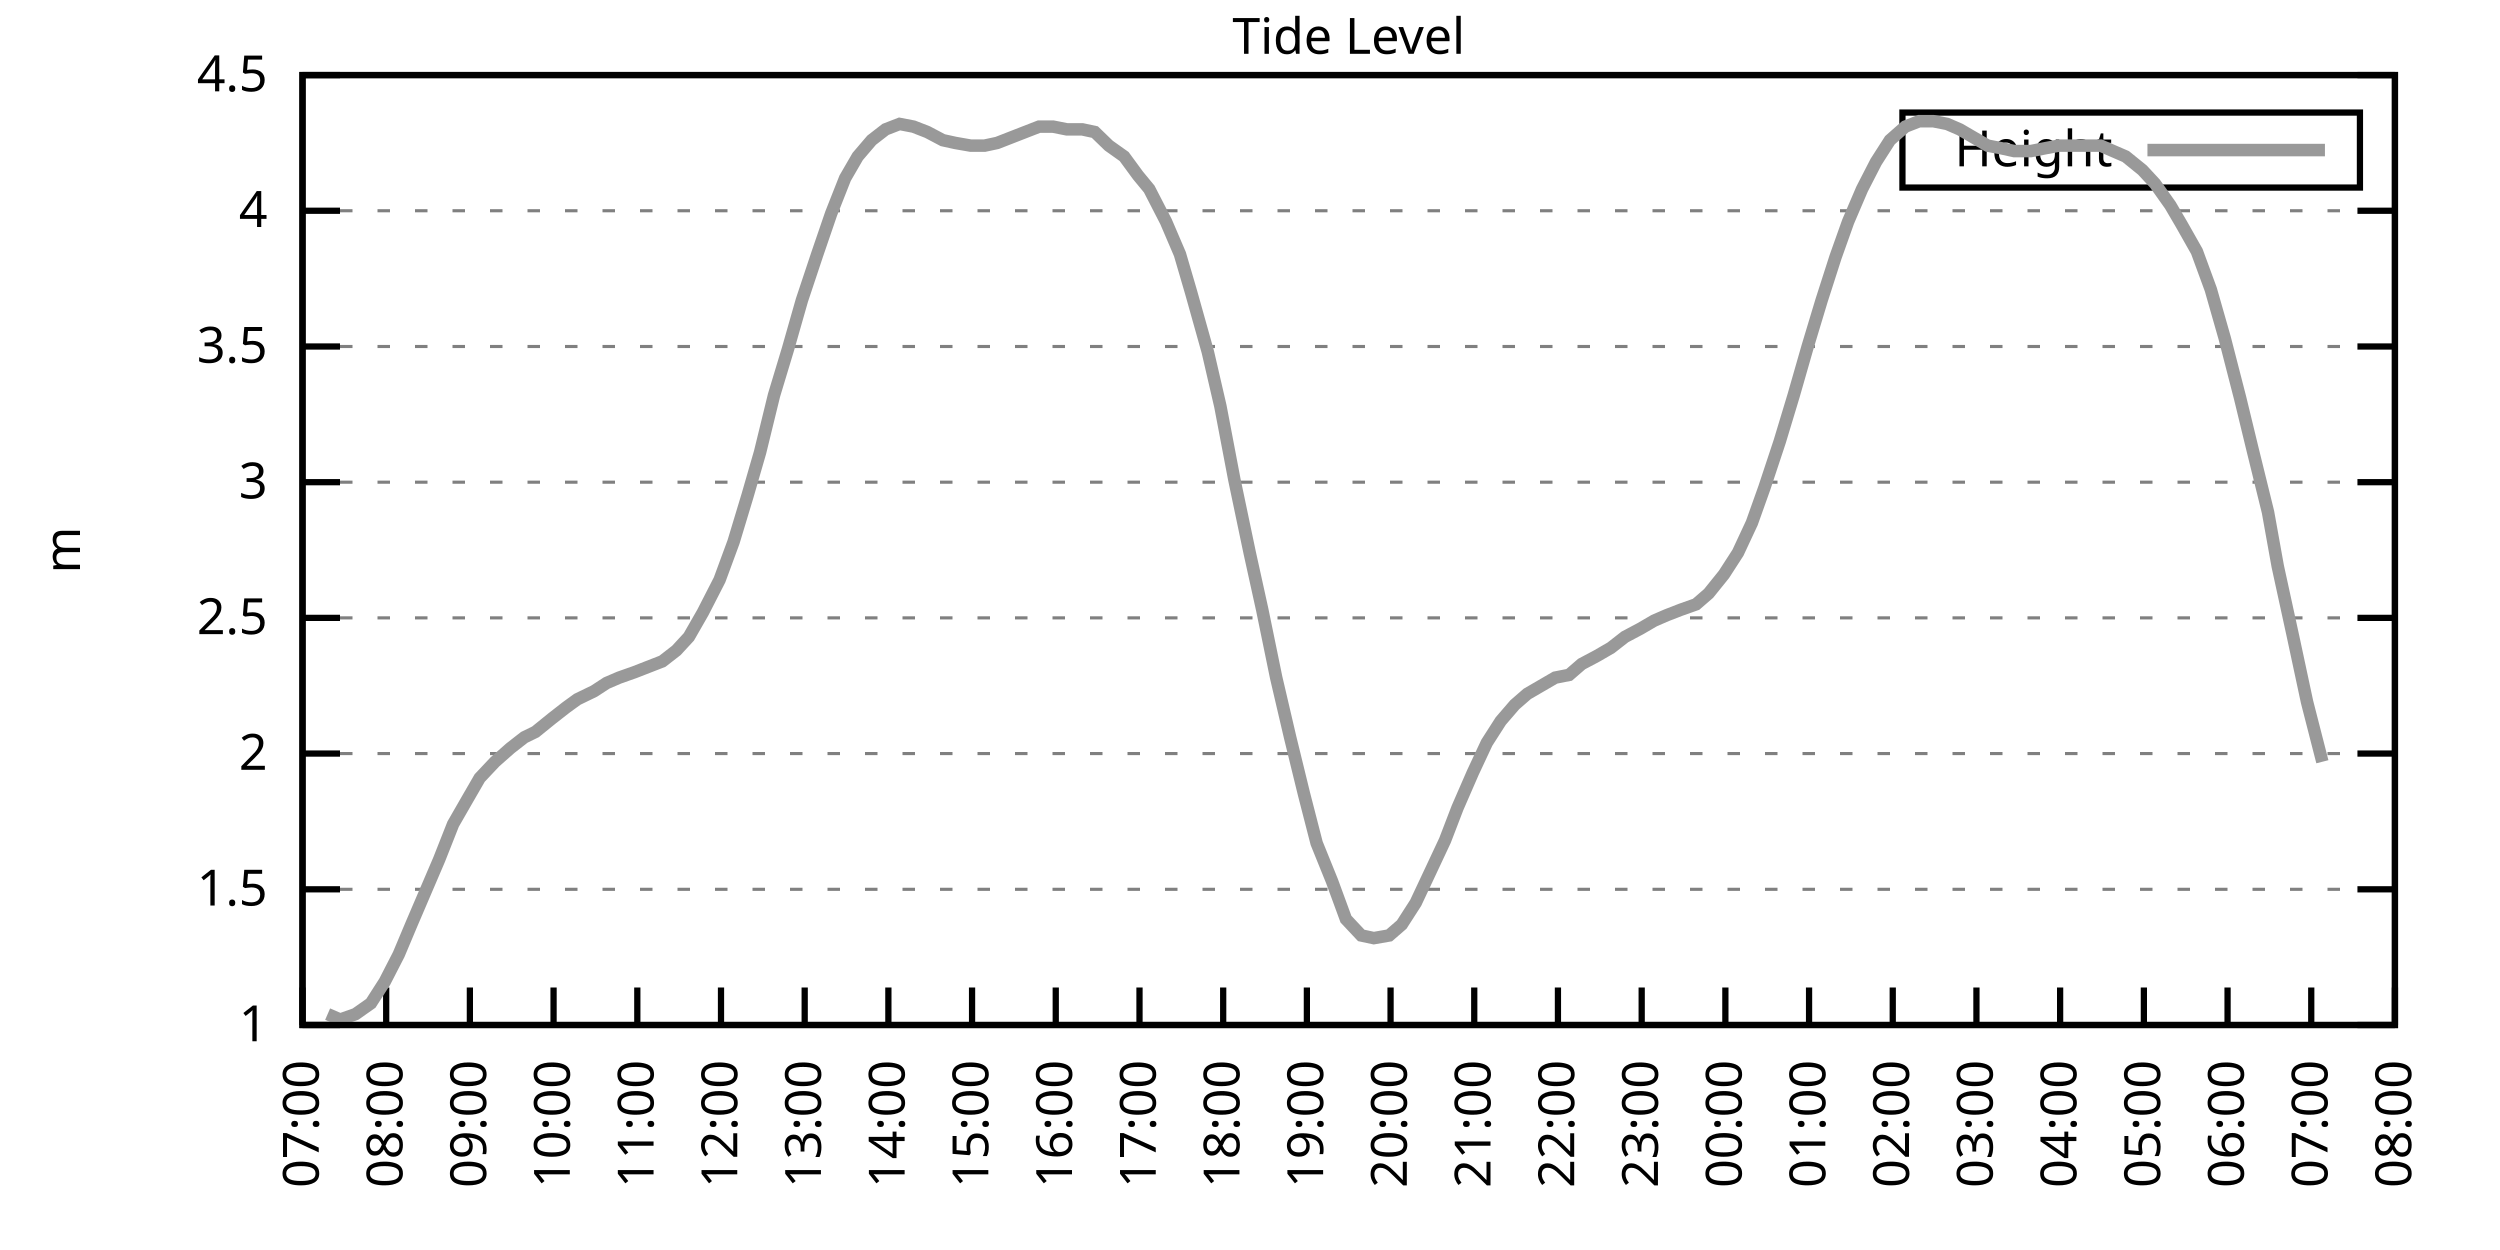
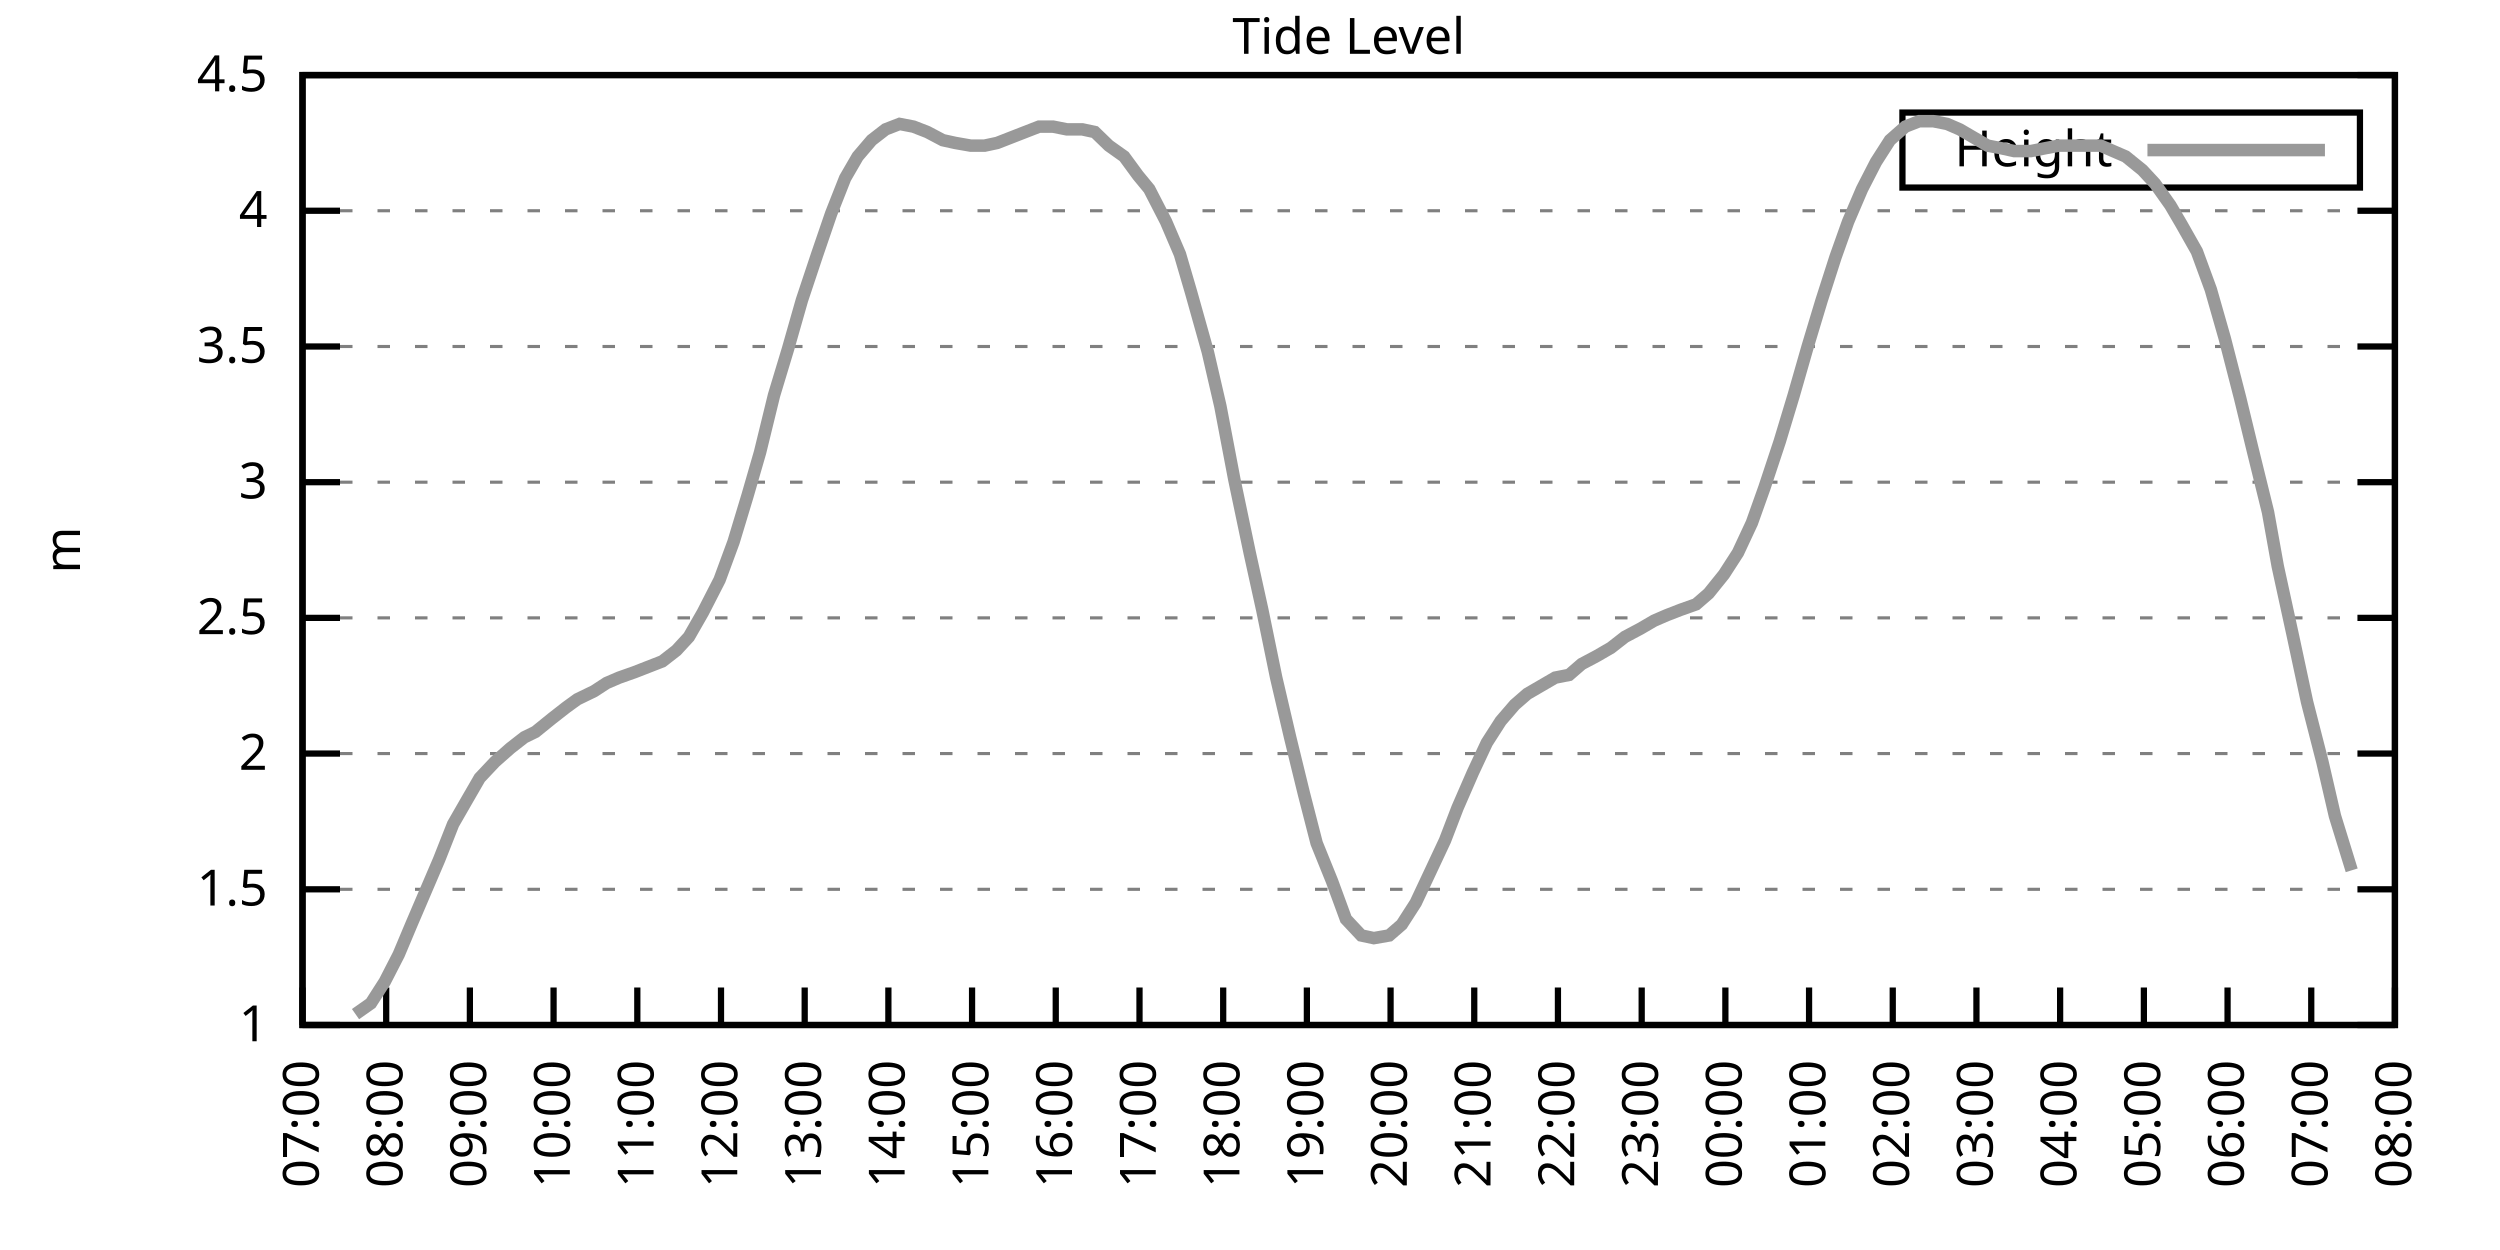
<svg xmlns="http://www.w3.org/2000/svg" xmlns:xlink="http://www.w3.org/1999/xlink" width="400" height="200" viewBox="0 0 400 200">
  <g id="gnuplot_canvas">
    <rect x="0" y="0" width="400" height="200" fill="none" />
    <defs>
      <circle id="gpDot" r="0.5" stroke-width="0.5" stroke="currentColor" />
      <path id="gpPt0" stroke-width="0.333" stroke="currentColor" d="M-1,0 h2 M0,-1 v2" />
      <path id="gpPt1" stroke-width="0.333" stroke="currentColor" d="M-1,-1 L1,1 M1,-1 L-1,1" />
      <path id="gpPt2" stroke-width="0.333" stroke="currentColor" d="M-1,0 L1,0 M0,-1 L0,1 M-1,-1 L1,1 M-1,1 L1,-1" />
      <rect id="gpPt3" stroke-width="0.333" stroke="currentColor" x="-1" y="-1" width="2" height="2" />
      <rect id="gpPt4" stroke-width="0.333" stroke="currentColor" fill="currentColor" x="-1" y="-1" width="2" height="2" />
      <circle id="gpPt5" stroke-width="0.333" stroke="currentColor" cx="0" cy="0" r="1" />
      <use xlink:href="#gpPt5" id="gpPt6" fill="currentColor" stroke="none" />
      <path id="gpPt7" stroke-width="0.333" stroke="currentColor" d="M0,-1.33 L-1.33,0.67 L1.33,0.67 z" />
      <use xlink:href="#gpPt7" id="gpPt8" fill="currentColor" stroke="none" />
      <use xlink:href="#gpPt7" id="gpPt9" stroke="currentColor" transform="rotate(180)" />
      <use xlink:href="#gpPt9" id="gpPt10" fill="currentColor" stroke="none" />
      <use xlink:href="#gpPt3" id="gpPt11" stroke="currentColor" transform="rotate(45)" />
      <use xlink:href="#gpPt11" id="gpPt12" fill="currentColor" stroke="none" />
      <path id="gpPt13" stroke-width="0.333" stroke="currentColor" d="M0,1.330 L1.265,0.411 L0.782,-1.067 L-0.782,-1.076 L-1.265,0.411 z" />
      <use xlink:href="#gpPt13" id="gpPt14" fill="currentColor" stroke="none" />
      <filter id="textbox" filterUnits="objectBoundingBox" x="0" y="0" height="1" width="1">
        <feFlood flood-color="white" flood-opacity="1" result="bgnd" />
        <feComposite in="SourceGraphic" in2="bgnd" operator="atop" />
      </filter>
      <filter id="greybox" filterUnits="objectBoundingBox" x="0" y="0" height="1" width="1">
        <feFlood flood-color="lightgrey" flood-opacity="1" result="grey" />
        <feComposite in="SourceGraphic" in2="grey" operator="atop" />
      </filter>
    </defs>
    <g fill="none" color="white" stroke="currentColor" stroke-width="1.00" stroke-linecap="butt" stroke-linejoin="miter">
</g>
    <g fill="none" color="black" stroke="currentColor" stroke-width="1.00" stroke-linecap="butt" stroke-linejoin="miter">
      <g stroke="none" shape-rendering="crispEdges">
        <polygon fill="rgb(255, 255, 255)" points="48.40,164.00 383.18,164.00 383.18,12.02 48.40,12.02 " />
      </g>
    </g>
    <g fill="none" color="black" stroke="currentColor" stroke-width="1.00" stroke-linecap="butt" stroke-linejoin="miter">
</g>
    <g fill="none" color="black" stroke="black" stroke-width="0.50" stroke-linecap="butt" stroke-linejoin="miter">
</g>
    <g fill="none" color="gray" stroke="currentColor" stroke-width="0.50" stroke-linecap="butt" stroke-linejoin="miter">
      <path stroke="gray" stroke-dasharray="2,4" class="gridline" d="M48.40,164.00 L383.19,164.00  " />
    </g>
    <g fill="none" color="gray" stroke="gray" stroke-width="1.00" stroke-linecap="butt" stroke-linejoin="miter">
</g>
    <g fill="none" color="black" stroke="currentColor" stroke-width="1.00" stroke-linecap="butt" stroke-linejoin="miter">
      <path stroke="black" d="M48.40,164.00 L54.40,164.00 M383.19,164.00 L377.19,164.00  " />
      <g transform="translate(42.80,166.60)" stroke="none" fill="black" font-family="Sans" font-size="8.00" text-anchor="end">
        <text>
          <tspan font-family="Sans"> 1</tspan>
        </text>
      </g>
    </g>
    <g fill="none" color="black" stroke="currentColor" stroke-width="1.00" stroke-linecap="butt" stroke-linejoin="miter">
</g>
    <g fill="none" color="black" stroke="black" stroke-width="0.50" stroke-linecap="butt" stroke-linejoin="miter">
</g>
    <g fill="none" color="gray" stroke="currentColor" stroke-width="0.50" stroke-linecap="butt" stroke-linejoin="miter">
      <path stroke="gray" stroke-dasharray="2,4" class="gridline" d="M48.40,142.29 L383.19,142.29  " />
    </g>
    <g fill="none" color="gray" stroke="gray" stroke-width="1.00" stroke-linecap="butt" stroke-linejoin="miter">
</g>
    <g fill="none" color="black" stroke="currentColor" stroke-width="1.00" stroke-linecap="butt" stroke-linejoin="miter">
      <path stroke="black" d="M48.40,142.29 L54.40,142.29 M383.19,142.29 L377.19,142.29  " />
      <g transform="translate(42.80,144.89)" stroke="none" fill="black" font-family="Sans" font-size="8.00" text-anchor="end">
        <text>
          <tspan font-family="Sans"> 1.5</tspan>
        </text>
      </g>
    </g>
    <g fill="none" color="black" stroke="currentColor" stroke-width="1.00" stroke-linecap="butt" stroke-linejoin="miter">
</g>
    <g fill="none" color="black" stroke="black" stroke-width="0.50" stroke-linecap="butt" stroke-linejoin="miter">
</g>
    <g fill="none" color="gray" stroke="currentColor" stroke-width="0.50" stroke-linecap="butt" stroke-linejoin="miter">
      <path stroke="gray" stroke-dasharray="2,4" class="gridline" d="M48.40,120.57 L383.19,120.57  " />
    </g>
    <g fill="none" color="gray" stroke="gray" stroke-width="1.00" stroke-linecap="butt" stroke-linejoin="miter">
</g>
    <g fill="none" color="black" stroke="currentColor" stroke-width="1.00" stroke-linecap="butt" stroke-linejoin="miter">
      <path stroke="black" d="M48.40,120.57 L54.40,120.57 M383.19,120.57 L377.19,120.57  " />
      <g transform="translate(42.80,123.17)" stroke="none" fill="black" font-family="Sans" font-size="8.00" text-anchor="end">
        <text>
          <tspan font-family="Sans"> 2</tspan>
        </text>
      </g>
    </g>
    <g fill="none" color="black" stroke="currentColor" stroke-width="1.00" stroke-linecap="butt" stroke-linejoin="miter">
</g>
    <g fill="none" color="black" stroke="black" stroke-width="0.50" stroke-linecap="butt" stroke-linejoin="miter">
</g>
    <g fill="none" color="gray" stroke="currentColor" stroke-width="0.50" stroke-linecap="butt" stroke-linejoin="miter">
      <path stroke="gray" stroke-dasharray="2,4" class="gridline" d="M48.40,98.86 L383.19,98.86  " />
    </g>
    <g fill="none" color="gray" stroke="gray" stroke-width="1.00" stroke-linecap="butt" stroke-linejoin="miter">
</g>
    <g fill="none" color="black" stroke="currentColor" stroke-width="1.00" stroke-linecap="butt" stroke-linejoin="miter">
      <path stroke="black" d="M48.40,98.86 L54.40,98.86 M383.19,98.86 L377.19,98.86  " />
      <g transform="translate(42.80,101.46)" stroke="none" fill="black" font-family="Sans" font-size="8.00" text-anchor="end">
        <text>
          <tspan font-family="Sans"> 2.5</tspan>
        </text>
      </g>
    </g>
    <g fill="none" color="black" stroke="currentColor" stroke-width="1.00" stroke-linecap="butt" stroke-linejoin="miter">
</g>
    <g fill="none" color="black" stroke="black" stroke-width="0.50" stroke-linecap="butt" stroke-linejoin="miter">
</g>
    <g fill="none" color="gray" stroke="currentColor" stroke-width="0.50" stroke-linecap="butt" stroke-linejoin="miter">
      <path stroke="gray" stroke-dasharray="2,4" class="gridline" d="M48.40,77.15 L383.19,77.15  " />
    </g>
    <g fill="none" color="gray" stroke="gray" stroke-width="1.00" stroke-linecap="butt" stroke-linejoin="miter">
</g>
    <g fill="none" color="black" stroke="currentColor" stroke-width="1.00" stroke-linecap="butt" stroke-linejoin="miter">
      <path stroke="black" d="M48.40,77.15 L54.40,77.15 M383.19,77.15 L377.19,77.15  " />
      <g transform="translate(42.80,79.75)" stroke="none" fill="black" font-family="Sans" font-size="8.00" text-anchor="end">
        <text>
          <tspan font-family="Sans"> 3</tspan>
        </text>
      </g>
    </g>
    <g fill="none" color="black" stroke="currentColor" stroke-width="1.00" stroke-linecap="butt" stroke-linejoin="miter">
</g>
    <g fill="none" color="black" stroke="black" stroke-width="0.50" stroke-linecap="butt" stroke-linejoin="miter">
</g>
    <g fill="none" color="gray" stroke="currentColor" stroke-width="0.50" stroke-linecap="butt" stroke-linejoin="miter">
      <path stroke="gray" stroke-dasharray="2,4" class="gridline" d="M48.40,55.44 L383.19,55.44  " />
    </g>
    <g fill="none" color="gray" stroke="gray" stroke-width="1.00" stroke-linecap="butt" stroke-linejoin="miter">
</g>
    <g fill="none" color="black" stroke="currentColor" stroke-width="1.00" stroke-linecap="butt" stroke-linejoin="miter">
      <path stroke="black" d="M48.40,55.44 L54.40,55.44 M383.19,55.44 L377.19,55.44  " />
      <g transform="translate(42.80,58.04)" stroke="none" fill="black" font-family="Sans" font-size="8.00" text-anchor="end">
        <text>
          <tspan font-family="Sans"> 3.5</tspan>
        </text>
      </g>
    </g>
    <g fill="none" color="black" stroke="currentColor" stroke-width="1.00" stroke-linecap="butt" stroke-linejoin="miter">
</g>
    <g fill="none" color="black" stroke="black" stroke-width="0.50" stroke-linecap="butt" stroke-linejoin="miter">
</g>
    <g fill="none" color="gray" stroke="currentColor" stroke-width="0.50" stroke-linecap="butt" stroke-linejoin="miter">
      <path stroke="gray" stroke-dasharray="2,4" class="gridline" d="M48.40,33.72 L383.19,33.72  " />
    </g>
    <g fill="none" color="gray" stroke="gray" stroke-width="1.00" stroke-linecap="butt" stroke-linejoin="miter">
</g>
    <g fill="none" color="black" stroke="currentColor" stroke-width="1.00" stroke-linecap="butt" stroke-linejoin="miter">
      <path stroke="black" d="M48.40,33.72 L54.40,33.72 M383.19,33.72 L377.19,33.72  " />
      <g transform="translate(42.80,36.32)" stroke="none" fill="black" font-family="Sans" font-size="8.00" text-anchor="end">
        <text>
          <tspan font-family="Sans"> 4</tspan>
        </text>
      </g>
    </g>
    <g fill="none" color="black" stroke="currentColor" stroke-width="1.00" stroke-linecap="butt" stroke-linejoin="miter">
</g>
    <g fill="none" color="black" stroke="black" stroke-width="0.50" stroke-linecap="butt" stroke-linejoin="miter">
</g>
    <g fill="none" color="gray" stroke="currentColor" stroke-width="0.50" stroke-linecap="butt" stroke-linejoin="miter">
      <path stroke="gray" stroke-dasharray="2,4" class="gridline" d="M48.40,12.01 L383.19,12.01  " />
    </g>
    <g fill="none" color="gray" stroke="gray" stroke-width="1.00" stroke-linecap="butt" stroke-linejoin="miter">
</g>
    <g fill="none" color="black" stroke="currentColor" stroke-width="1.00" stroke-linecap="butt" stroke-linejoin="miter">
      <path stroke="black" d="M48.40,12.01 L54.40,12.01 M383.19,12.01 L377.19,12.01  " />
      <g transform="translate(42.80,14.61)" stroke="none" fill="black" font-family="Sans" font-size="8.00" text-anchor="end">
        <text>
          <tspan font-family="Sans"> 4.5</tspan>
        </text>
      </g>
    </g>
    <g fill="none" color="black" stroke="currentColor" stroke-width="1.00" stroke-linecap="butt" stroke-linejoin="miter">
      <path stroke="black" d="M48.40,164.00 L48.40,158.00  " />
      <g transform="translate(51.00,169.60) rotate(270.00)" stroke="none" fill="black" font-family="Sans" font-size="8.00" text-anchor="end">
        <text>
          <tspan font-family="Sans">07:00</tspan>
        </text>
      </g>
    </g>
    <g fill="none" color="black" stroke="currentColor" stroke-width="1.00" stroke-linecap="butt" stroke-linejoin="miter">
      <path stroke="black" d="M61.79,164.00 L61.79,158.00  " />
      <g transform="translate(64.39,169.60) rotate(270.00)" stroke="none" fill="black" font-family="Sans" font-size="8.00" text-anchor="end">
        <text>
          <tspan font-family="Sans">08:00</tspan>
        </text>
      </g>
    </g>
    <g fill="none" color="black" stroke="currentColor" stroke-width="1.00" stroke-linecap="butt" stroke-linejoin="miter">
      <path stroke="black" d="M75.18,164.00 L75.18,158.00  " />
      <g transform="translate(77.78,169.60) rotate(270.00)" stroke="none" fill="black" font-family="Sans" font-size="8.00" text-anchor="end">
        <text>
          <tspan font-family="Sans">09:00</tspan>
        </text>
      </g>
    </g>
    <g fill="none" color="black" stroke="currentColor" stroke-width="1.00" stroke-linecap="butt" stroke-linejoin="miter">
      <path stroke="black" d="M88.57,164.00 L88.57,158.00  " />
      <g transform="translate(91.17,169.60) rotate(270.00)" stroke="none" fill="black" font-family="Sans" font-size="8.00" text-anchor="end">
        <text>
          <tspan font-family="Sans">10:00</tspan>
        </text>
      </g>
    </g>
    <g fill="none" color="black" stroke="currentColor" stroke-width="1.00" stroke-linecap="butt" stroke-linejoin="miter">
      <path stroke="black" d="M101.97,164.00 L101.97,158.00  " />
      <g transform="translate(104.57,169.60) rotate(270.00)" stroke="none" fill="black" font-family="Sans" font-size="8.00" text-anchor="end">
        <text>
          <tspan font-family="Sans">11:00</tspan>
        </text>
      </g>
    </g>
    <g fill="none" color="black" stroke="currentColor" stroke-width="1.00" stroke-linecap="butt" stroke-linejoin="miter">
      <path stroke="black" d="M115.36,164.00 L115.36,158.00  " />
      <g transform="translate(117.96,169.60) rotate(270.00)" stroke="none" fill="black" font-family="Sans" font-size="8.00" text-anchor="end">
        <text>
          <tspan font-family="Sans">12:00</tspan>
        </text>
      </g>
    </g>
    <g fill="none" color="black" stroke="currentColor" stroke-width="1.00" stroke-linecap="butt" stroke-linejoin="miter">
      <path stroke="black" d="M128.75,164.00 L128.75,158.00  " />
      <g transform="translate(131.35,169.60) rotate(270.00)" stroke="none" fill="black" font-family="Sans" font-size="8.00" text-anchor="end">
        <text>
          <tspan font-family="Sans">13:00</tspan>
        </text>
      </g>
    </g>
    <g fill="none" color="black" stroke="currentColor" stroke-width="1.00" stroke-linecap="butt" stroke-linejoin="miter">
      <path stroke="black" d="M142.14,164.00 L142.14,158.00  " />
      <g transform="translate(144.74,169.60) rotate(270.00)" stroke="none" fill="black" font-family="Sans" font-size="8.00" text-anchor="end">
        <text>
          <tspan font-family="Sans">14:00</tspan>
        </text>
      </g>
    </g>
    <g fill="none" color="black" stroke="currentColor" stroke-width="1.00" stroke-linecap="butt" stroke-linejoin="miter">
      <path stroke="black" d="M155.53,164.00 L155.53,158.00  " />
      <g transform="translate(158.13,169.60) rotate(270.00)" stroke="none" fill="black" font-family="Sans" font-size="8.00" text-anchor="end">
        <text>
          <tspan font-family="Sans">15:00</tspan>
        </text>
      </g>
    </g>
    <g fill="none" color="black" stroke="currentColor" stroke-width="1.00" stroke-linecap="butt" stroke-linejoin="miter">
      <path stroke="black" d="M168.92,164.00 L168.92,158.00  " />
      <g transform="translate(171.52,169.60) rotate(270.00)" stroke="none" fill="black" font-family="Sans" font-size="8.00" text-anchor="end">
        <text>
          <tspan font-family="Sans">16:00</tspan>
        </text>
      </g>
    </g>
    <g fill="none" color="black" stroke="currentColor" stroke-width="1.00" stroke-linecap="butt" stroke-linejoin="miter">
      <path stroke="black" d="M182.32,164.00 L182.32,158.00  " />
      <g transform="translate(184.92,169.60) rotate(270.00)" stroke="none" fill="black" font-family="Sans" font-size="8.00" text-anchor="end">
        <text>
          <tspan font-family="Sans">17:00</tspan>
        </text>
      </g>
    </g>
    <g fill="none" color="black" stroke="currentColor" stroke-width="1.00" stroke-linecap="butt" stroke-linejoin="miter">
      <path stroke="black" d="M195.71,164.00 L195.71,158.00  " />
      <g transform="translate(198.31,169.60) rotate(270.00)" stroke="none" fill="black" font-family="Sans" font-size="8.00" text-anchor="end">
        <text>
          <tspan font-family="Sans">18:00</tspan>
        </text>
      </g>
    </g>
    <g fill="none" color="black" stroke="currentColor" stroke-width="1.00" stroke-linecap="butt" stroke-linejoin="miter">
      <path stroke="black" d="M209.10,164.00 L209.10,158.00  " />
      <g transform="translate(211.70,169.60) rotate(270.00)" stroke="none" fill="black" font-family="Sans" font-size="8.00" text-anchor="end">
        <text>
          <tspan font-family="Sans">19:00</tspan>
        </text>
      </g>
    </g>
    <g fill="none" color="black" stroke="currentColor" stroke-width="1.00" stroke-linecap="butt" stroke-linejoin="miter">
      <path stroke="black" d="M222.49,164.00 L222.49,158.00  " />
      <g transform="translate(225.09,169.60) rotate(270.00)" stroke="none" fill="black" font-family="Sans" font-size="8.00" text-anchor="end">
        <text>
          <tspan font-family="Sans">20:00</tspan>
        </text>
      </g>
    </g>
    <g fill="none" color="black" stroke="currentColor" stroke-width="1.00" stroke-linecap="butt" stroke-linejoin="miter">
      <path stroke="black" d="M235.88,164.00 L235.88,158.00  " />
      <g transform="translate(238.48,169.60) rotate(270.00)" stroke="none" fill="black" font-family="Sans" font-size="8.00" text-anchor="end">
        <text>
          <tspan font-family="Sans">21:00</tspan>
        </text>
      </g>
    </g>
    <g fill="none" color="black" stroke="currentColor" stroke-width="1.00" stroke-linecap="butt" stroke-linejoin="miter">
      <path stroke="black" d="M249.27,164.00 L249.27,158.00  " />
      <g transform="translate(251.87,169.60) rotate(270.00)" stroke="none" fill="black" font-family="Sans" font-size="8.00" text-anchor="end">
        <text>
          <tspan font-family="Sans">22:00</tspan>
        </text>
      </g>
    </g>
    <g fill="none" color="black" stroke="currentColor" stroke-width="1.00" stroke-linecap="butt" stroke-linejoin="miter">
      <path stroke="black" d="M262.67,164.00 L262.67,158.00  " />
      <g transform="translate(265.27,169.60) rotate(270.00)" stroke="none" fill="black" font-family="Sans" font-size="8.00" text-anchor="end">
        <text>
          <tspan font-family="Sans">23:00</tspan>
        </text>
      </g>
    </g>
    <g fill="none" color="black" stroke="currentColor" stroke-width="1.00" stroke-linecap="butt" stroke-linejoin="miter">
      <path stroke="black" d="M276.06,164.00 L276.06,158.00  " />
      <g transform="translate(278.66,169.60) rotate(270.00)" stroke="none" fill="black" font-family="Sans" font-size="8.00" text-anchor="end">
        <text>
          <tspan font-family="Sans">00:00</tspan>
        </text>
      </g>
    </g>
    <g fill="none" color="black" stroke="currentColor" stroke-width="1.00" stroke-linecap="butt" stroke-linejoin="miter">
      <path stroke="black" d="M289.45,164.00 L289.45,158.00  " />
      <g transform="translate(292.05,169.60) rotate(270.00)" stroke="none" fill="black" font-family="Sans" font-size="8.00" text-anchor="end">
        <text>
          <tspan font-family="Sans">01:00</tspan>
        </text>
      </g>
    </g>
    <g fill="none" color="black" stroke="currentColor" stroke-width="1.00" stroke-linecap="butt" stroke-linejoin="miter">
      <path stroke="black" d="M302.84,164.00 L302.84,158.00  " />
      <g transform="translate(305.44,169.60) rotate(270.00)" stroke="none" fill="black" font-family="Sans" font-size="8.00" text-anchor="end">
        <text>
          <tspan font-family="Sans">02:00</tspan>
        </text>
      </g>
    </g>
    <g fill="none" color="black" stroke="currentColor" stroke-width="1.00" stroke-linecap="butt" stroke-linejoin="miter">
      <path stroke="black" d="M316.23,164.00 L316.23,158.00  " />
      <g transform="translate(318.83,169.60) rotate(270.00)" stroke="none" fill="black" font-family="Sans" font-size="8.00" text-anchor="end">
        <text>
          <tspan font-family="Sans">03:00</tspan>
        </text>
      </g>
    </g>
    <g fill="none" color="black" stroke="currentColor" stroke-width="1.00" stroke-linecap="butt" stroke-linejoin="miter">
      <path stroke="black" d="M329.62,164.00 L329.62,158.00  " />
      <g transform="translate(332.22,169.60) rotate(270.00)" stroke="none" fill="black" font-family="Sans" font-size="8.00" text-anchor="end">
        <text>
          <tspan font-family="Sans">04:00</tspan>
        </text>
      </g>
    </g>
    <g fill="none" color="black" stroke="currentColor" stroke-width="1.00" stroke-linecap="butt" stroke-linejoin="miter">
      <path stroke="black" d="M343.02,164.00 L343.02,158.00  " />
      <g transform="translate(345.62,169.60) rotate(270.00)" stroke="none" fill="black" font-family="Sans" font-size="8.00" text-anchor="end">
        <text>
          <tspan font-family="Sans">05:00</tspan>
        </text>
      </g>
    </g>
    <g fill="none" color="black" stroke="currentColor" stroke-width="1.00" stroke-linecap="butt" stroke-linejoin="miter">
      <path stroke="black" d="M356.41,164.00 L356.41,158.00  " />
      <g transform="translate(359.01,169.60) rotate(270.00)" stroke="none" fill="black" font-family="Sans" font-size="8.00" text-anchor="end">
        <text>
          <tspan font-family="Sans">06:00</tspan>
        </text>
      </g>
    </g>
    <g fill="none" color="black" stroke="currentColor" stroke-width="1.00" stroke-linecap="butt" stroke-linejoin="miter">
      <path stroke="black" d="M369.80,164.00 L369.80,158.00  " />
      <g transform="translate(372.40,169.60) rotate(270.00)" stroke="none" fill="black" font-family="Sans" font-size="8.00" text-anchor="end">
        <text>
          <tspan font-family="Sans">07:00</tspan>
        </text>
      </g>
    </g>
    <g fill="none" color="black" stroke="currentColor" stroke-width="1.00" stroke-linecap="butt" stroke-linejoin="miter">
      <path stroke="black" d="M383.19,164.00 L383.19,158.00  " />
      <g transform="translate(385.79,169.60) rotate(270.00)" stroke="none" fill="black" font-family="Sans" font-size="8.00" text-anchor="end">
        <text>
          <tspan font-family="Sans">08:00</tspan>
        </text>
      </g>
    </g>
    <g fill="none" color="black" stroke="currentColor" stroke-width="1.00" stroke-linecap="butt" stroke-linejoin="miter">
</g>
    <g fill="none" color="black" stroke="currentColor" stroke-width="1.00" stroke-linecap="butt" stroke-linejoin="miter">
      <path stroke="black" d="M48.40,12.01 L48.40,164.00 L383.19,164.00 L383.19,12.01 L48.40,12.01 Z  " />
    </g>
    <g fill="none" color="black" stroke="currentColor" stroke-width="1.00" stroke-linecap="butt" stroke-linejoin="miter">
</g>
    <g fill="none" color="black" stroke="currentColor" stroke-width="1.00" stroke-linecap="butt" stroke-linejoin="miter">
      <path stroke="black" d="M304.39,30.01 L304.39,18.01 L377.59,18.01 L377.59,30.01 L304.39,30.01 Z  " />
    </g>
    <g id="Tide_level_plot_1">
      <g fill="none" color="white" stroke="black" stroke-width="2.00" stroke-linecap="butt" stroke-linejoin="miter">
</g>
      <g fill="none" color="black" stroke="currentColor" stroke-width="2.00" stroke-linecap="butt" stroke-linejoin="miter">
        <g transform="translate(337.99,26.61)" stroke="none" fill="black" font-family="Sans" font-size="8.00" text-anchor="end">
          <text>
            <tspan font-family="Sans">Height</tspan>
          </text>
        </g>
      </g>
      <g fill="none" color="black" stroke="currentColor" stroke-width="2.00" stroke-linecap="butt" stroke-linejoin="miter">
-         <path stroke="rgb(153, 153, 153)" d="M343.59,24.01 L371.99,24.01 M52.42,162.26 L54.43,163.13 L56.88,162.26 L59.34,160.53 L61.57,157.05 L63.80,152.71   L65.81,147.93 L70.27,137.51 L72.50,131.86 L74.74,127.96 L76.75,124.48 L79.20,121.88 L81.66,119.71 L83.89,117.97   L85.67,117.10 L88.35,114.93 L90.58,113.19 L92.37,111.89 L95.05,110.59 L97.06,109.28 L99.06,108.42 L101.52,107.55   L103.75,106.68 L105.98,105.81 L108.22,104.07 L110.22,101.90 L112.46,97.99 L115.13,92.78 L117.37,86.70 L119.60,79.32   L121.61,72.37 L123.84,63.25 L126.07,55.87 L128.30,48.05 L130.76,40.67 L132.99,34.16 L135.22,28.51 L137.23,25.04   L139.46,22.43 L141.69,20.70 L143.93,19.83 L146.16,20.26 L148.39,21.13 L150.85,22.43 L152.85,22.87 L155.31,23.30   L157.54,23.30 L159.55,22.87 L161.78,22.00 L164.01,21.13 L166.25,20.26 L168.48,20.26 L170.71,20.70 L173.17,20.70   L175.17,21.13 L177.41,23.30 L179.86,25.04 L182.09,28.08 L183.88,30.25 L186.56,35.46 L188.79,40.67 L190.57,46.75   L193.25,56.30 L195.26,64.99 L197.49,76.71 L199.95,88.44 L201.96,97.56 L204.19,108.42 L206.42,117.97 L208.65,127.09   L210.66,134.90 L213.12,140.98 L215.35,147.06 L217.80,149.67 L219.81,150.10 L222.27,149.67 L224.28,147.93 L226.51,144.46   L228.96,139.25 L231.20,134.47 L233.20,129.26 L235.66,123.61 L237.89,118.84 L240.12,115.36 L242.36,112.76 L244.36,111.02   L248.83,108.42 L251.06,107.98 L253.07,106.24 L255.52,104.94 L257.76,103.64 L259.99,101.90 L262.44,100.60 L264.67,99.30   L266.68,98.43 L268.92,97.56 L271.37,96.69 L273.38,94.95 L275.83,91.91 L278.07,88.44 L280.30,83.66 L282.31,78.02   L284.76,70.63 L286.99,63.25 L289.23,55.44 L291.46,48.05 L293.69,41.11 L295.70,35.46 L297.93,30.25 L300.16,25.91   L302.39,22.43 L304.85,20.26 L307.08,19.39 L309.31,19.39 L311.54,19.83 L313.55,20.70 L318.02,23.30 L320.25,23.73   L322.26,24.17 L324.94,24.17 L327.17,23.73 L329.40,23.30 L331.41,23.30 L333.64,23.30 L336.10,23.30 L338.10,24.17   L340.11,25.04 L342.79,27.21 L344.80,29.38 L347.26,32.85 L349.04,35.89 L351.50,40.24 L353.73,46.32 L355.96,54.13   L358.42,63.69 L360.42,71.94 L362.88,81.93 L364.44,90.61 L366.90,101.90 L369.13,112.32 L371.58,121.88  " />
+         <path stroke="rgb(153, 153, 153)" d="M343.59,24.01 L371.99,24.01 M56.88,162.26 L59.34,160.53 L61.57,157.05 L63.80,152.71 L65.81,147.93 L70.27,137.51   L72.50,131.86 L74.74,127.96 L76.75,124.48 L79.20,121.88 L81.66,119.71 L83.89,117.97 L85.67,117.10 L88.35,114.93   L90.58,113.19 L92.37,111.89 L95.05,110.59 L97.06,109.28 L99.06,108.42 L101.52,107.55 L103.75,106.68 L105.98,105.81   L108.22,104.07 L110.22,101.90 L112.46,97.99 L115.13,92.78 L117.37,86.70 L119.60,79.32 L121.61,72.37 L123.84,63.25   L126.07,55.87 L128.30,48.05 L130.76,40.67 L132.99,34.16 L135.22,28.51 L137.23,25.04 L139.46,22.43 L141.69,20.70   L143.93,19.83 L146.16,20.26 L148.39,21.13 L150.85,22.43 L152.85,22.87 L155.31,23.30 L157.54,23.30 L159.55,22.87   L161.78,22.00 L164.01,21.13 L166.25,20.26 L168.48,20.26 L170.71,20.70 L173.17,20.70 L175.17,21.13 L177.41,23.30   L179.86,25.04 L182.09,28.08 L183.88,30.25 L186.56,35.46 L188.79,40.67 L190.57,46.75 L193.25,56.30 L195.26,64.99   L197.49,76.71 L199.95,88.44 L201.96,97.56 L204.19,108.42 L206.42,117.97 L208.65,127.09 L210.66,134.90 L213.12,140.98   L215.35,147.06 L217.80,149.67 L219.81,150.10 L222.27,149.67 L224.28,147.93 L226.51,144.46 L228.96,139.25 L231.20,134.47   L233.20,129.26 L235.66,123.61 L237.89,118.84 L240.12,115.36 L242.36,112.76 L244.36,111.02 L248.83,108.42 L251.06,107.98   L253.07,106.24 L255.52,104.94 L257.76,103.64 L259.99,101.90 L262.44,100.60 L264.67,99.30 L266.68,98.43 L268.92,97.56   L271.37,96.69 L273.38,94.95 L275.83,91.91 L278.07,88.44 L280.30,83.66 L282.31,78.02 L284.76,70.63 L286.99,63.25   L289.23,55.44 L291.46,48.05 L293.69,41.11 L295.70,35.46 L297.93,30.25 L300.16,25.91 L302.39,22.43 L304.85,20.26   L307.08,19.39 L309.31,19.39 L311.54,19.83 L313.55,20.70 L318.02,23.30 L320.25,23.73 L322.26,24.17 L324.94,24.17   L327.17,23.73 L329.40,23.30 L331.41,23.30 L333.64,23.30 L336.10,23.30 L338.10,24.17 L340.11,25.04 L342.79,27.21   L344.80,29.38 L347.26,32.85 L349.04,35.89 L351.50,40.24 L353.73,46.32 L355.96,54.13 L358.42,63.69 L360.42,71.94   L362.88,81.93 L364.44,90.61 L366.90,101.90 L369.13,112.32 L371.58,121.88 L373.59,130.56 L376.27,139.25  " />
      </g>
    </g>
    <g fill="none" color="black" stroke="currentColor" stroke-width="2.00" stroke-linecap="butt" stroke-linejoin="miter">
</g>
    <g fill="none" color="black" stroke="black" stroke-width="1.00" stroke-linecap="butt" stroke-linejoin="miter">
</g>
    <g fill="none" color="black" stroke="currentColor" stroke-width="1.00" stroke-linecap="butt" stroke-linejoin="miter">
      <path stroke="black" d="M48.40,12.01 L48.40,164.00 L383.19,164.00 L383.19,12.01 L48.40,12.01 Z  " />
      <g transform="translate(12.80,88.01) rotate(270.00)" stroke="none" fill="black" font-family="Sans" font-size="8.00" text-anchor="middle">
        <text>
          <tspan font-family="Sans">m</tspan>
        </text>
      </g>
    </g>
    <g fill="none" color="black" stroke="currentColor" stroke-width="1.00" stroke-linecap="butt" stroke-linejoin="miter">
</g>
    <g fill="none" color="black" stroke="currentColor" stroke-width="1.00" stroke-linecap="butt" stroke-linejoin="miter">
      <g transform="translate(215.79,8.61)" stroke="none" fill="black" font-family="Sans" font-size="8.00" text-anchor="middle">
        <text>
          <tspan font-family="Sans">Tide Level</tspan>
        </text>
      </g>
    </g>
    <g fill="none" color="black" stroke="currentColor" stroke-width="1.00" stroke-linecap="butt" stroke-linejoin="miter">
</g>
  </g>
</svg>
